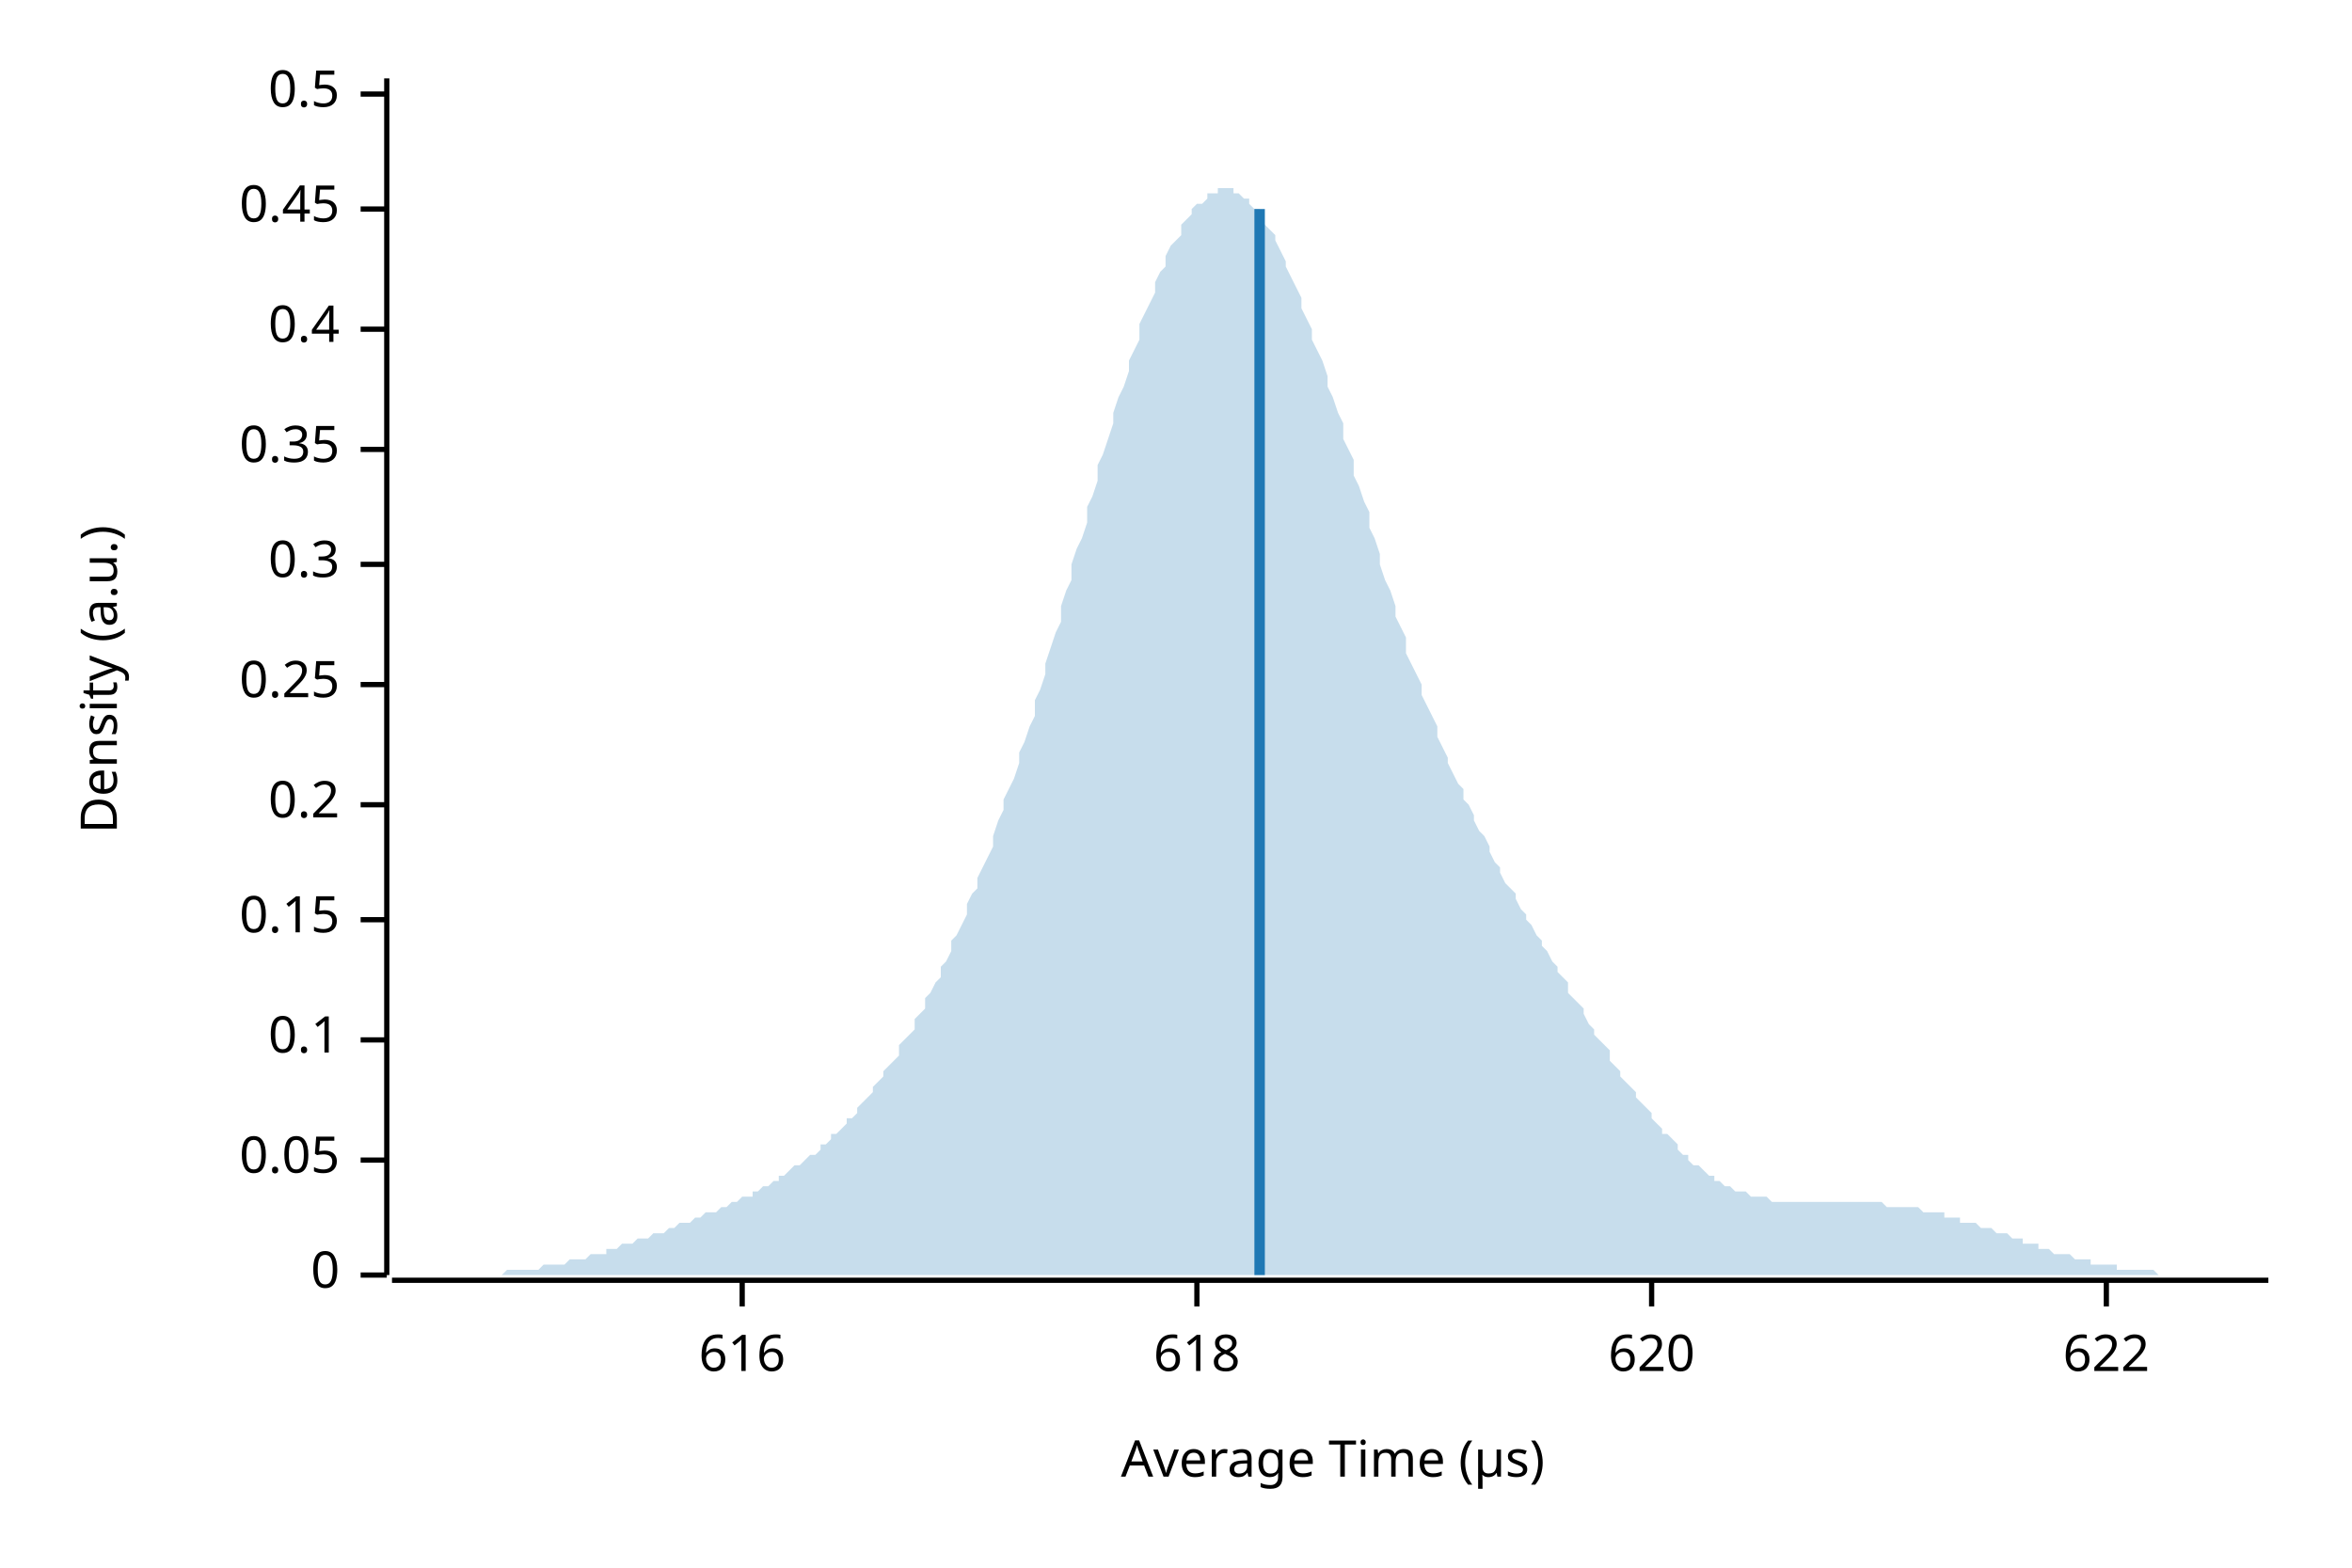
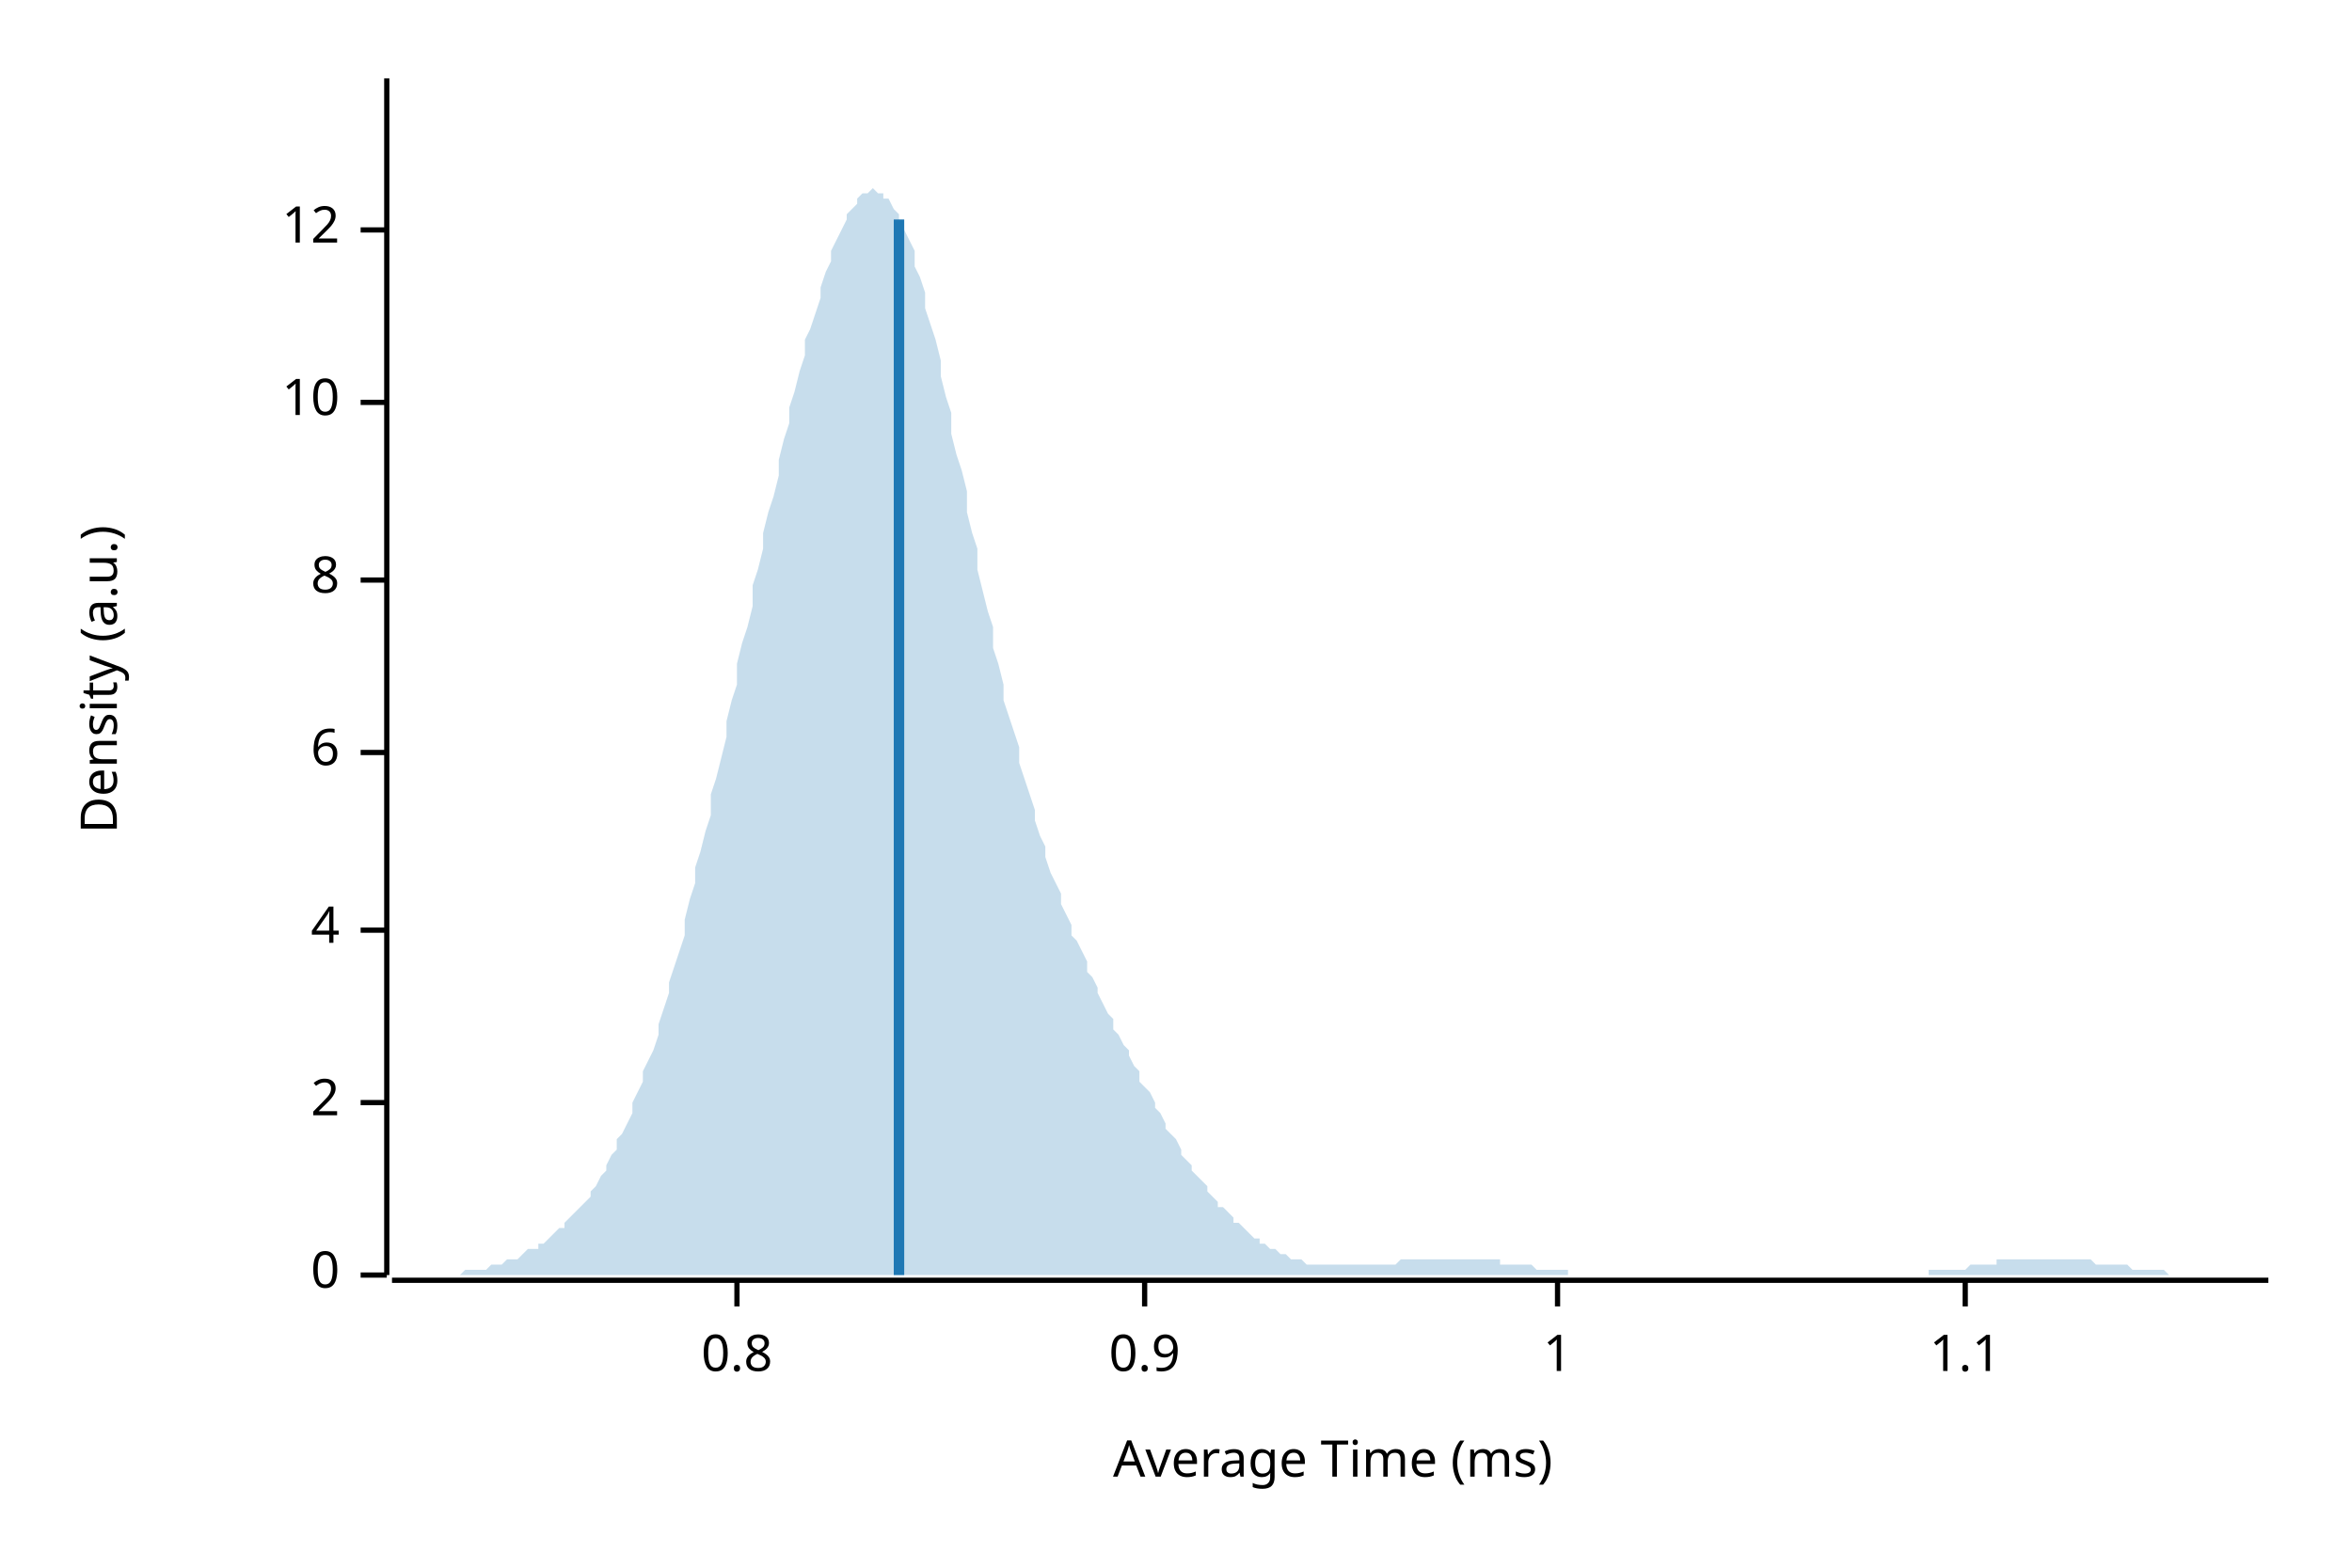
<svg xmlns="http://www.w3.org/2000/svg" width="450" height="300" viewBox="0 0 450 300">
  <text x="15" y="130" dy="0.76em" text-anchor="middle" font-family="sans-serif" font-size="9.677" opacity="1" fill="#000000" transform="rotate(270, 15, 130)">
Density (a.u.)
</text>
  <text x="255" y="285" dy="-0.5ex" text-anchor="middle" font-family="sans-serif" font-size="9.677" opacity="1" fill="#000000">
- Average Time (µs)
+ Average Time (ms)
</text>
  <polyline fill="none" opacity="1" stroke="#000000" stroke-width="1" points="74,15 74,244 " />
  <text x="65" y="244" dy="0.5ex" text-anchor="end" font-family="sans-serif" font-size="9.677" opacity="1" fill="#000000">
0
</text>
  <polyline fill="none" opacity="1" stroke="#000000" stroke-width="1" points="69,244 74,244 " />
-   <text x="65" y="222" dy="0.5ex" text-anchor="end" font-family="sans-serif" font-size="9.677" opacity="1" fill="#000000">
- 0.05
+   <text x="65" y="211" dy="0.5ex" text-anchor="end" font-family="sans-serif" font-size="9.677" opacity="1" fill="#000000">
+ 2
</text>
-   <polyline fill="none" opacity="1" stroke="#000000" stroke-width="1" points="69,222 74,222 " />
-   <text x="65" y="199" dy="0.5ex" text-anchor="end" font-family="sans-serif" font-size="9.677" opacity="1" fill="#000000">
- 0.1
+   <polyline fill="none" opacity="1" stroke="#000000" stroke-width="1" points="69,211 74,211 " />
+   <text x="65" y="178" dy="0.5ex" text-anchor="end" font-family="sans-serif" font-size="9.677" opacity="1" fill="#000000">
+ 4
</text>
-   <polyline fill="none" opacity="1" stroke="#000000" stroke-width="1" points="69,199 74,199 " />
-   <text x="65" y="176" dy="0.5ex" text-anchor="end" font-family="sans-serif" font-size="9.677" opacity="1" fill="#000000">
- 0.15
+   <polyline fill="none" opacity="1" stroke="#000000" stroke-width="1" points="69,178 74,178 " />
+   <text x="65" y="144" dy="0.5ex" text-anchor="end" font-family="sans-serif" font-size="9.677" opacity="1" fill="#000000">
+ 6
</text>
-   <polyline fill="none" opacity="1" stroke="#000000" stroke-width="1" points="69,176 74,176 " />
-   <text x="65" y="154" dy="0.5ex" text-anchor="end" font-family="sans-serif" font-size="9.677" opacity="1" fill="#000000">
- 0.2
+   <polyline fill="none" opacity="1" stroke="#000000" stroke-width="1" points="69,144 74,144 " />
+   <text x="65" y="111" dy="0.5ex" text-anchor="end" font-family="sans-serif" font-size="9.677" opacity="1" fill="#000000">
+ 8
</text>
-   <polyline fill="none" opacity="1" stroke="#000000" stroke-width="1" points="69,154 74,154 " />
-   <text x="65" y="131" dy="0.5ex" text-anchor="end" font-family="sans-serif" font-size="9.677" opacity="1" fill="#000000">
- 0.25
+   <polyline fill="none" opacity="1" stroke="#000000" stroke-width="1" points="69,111 74,111 " />
+   <text x="65" y="77" dy="0.5ex" text-anchor="end" font-family="sans-serif" font-size="9.677" opacity="1" fill="#000000">
+ 10
</text>
-   <polyline fill="none" opacity="1" stroke="#000000" stroke-width="1" points="69,131 74,131 " />
-   <text x="65" y="108" dy="0.5ex" text-anchor="end" font-family="sans-serif" font-size="9.677" opacity="1" fill="#000000">
- 0.3
+   <polyline fill="none" opacity="1" stroke="#000000" stroke-width="1" points="69,77 74,77 " />
+   <text x="65" y="44" dy="0.5ex" text-anchor="end" font-family="sans-serif" font-size="9.677" opacity="1" fill="#000000">
+ 12
</text>
-   <polyline fill="none" opacity="1" stroke="#000000" stroke-width="1" points="69,108 74,108 " />
-   <text x="65" y="86" dy="0.5ex" text-anchor="end" font-family="sans-serif" font-size="9.677" opacity="1" fill="#000000">
- 0.35
+   <polyline fill="none" opacity="1" stroke="#000000" stroke-width="1" points="69,44 74,44 " />
+   <polyline fill="none" opacity="1" stroke="#000000" stroke-width="1" points="75,245 434,245 " />
+   <text x="141" y="255" dy="0.76em" text-anchor="middle" font-family="sans-serif" font-size="9.677" opacity="1" fill="#000000">
+ 0.8
</text>
-   <polyline fill="none" opacity="1" stroke="#000000" stroke-width="1" points="69,86 74,86 " />
-   <text x="65" y="63" dy="0.5ex" text-anchor="end" font-family="sans-serif" font-size="9.677" opacity="1" fill="#000000">
- 0.4
+   <polyline fill="none" opacity="1" stroke="#000000" stroke-width="1" points="141,245 141,250 " />
+   <text x="219" y="255" dy="0.76em" text-anchor="middle" font-family="sans-serif" font-size="9.677" opacity="1" fill="#000000">
+ 0.9
</text>
-   <polyline fill="none" opacity="1" stroke="#000000" stroke-width="1" points="69,63 74,63 " />
-   <text x="65" y="40" dy="0.5ex" text-anchor="end" font-family="sans-serif" font-size="9.677" opacity="1" fill="#000000">
- 0.45
+   <polyline fill="none" opacity="1" stroke="#000000" stroke-width="1" points="219,245 219,250 " />
+   <text x="298" y="255" dy="0.76em" text-anchor="middle" font-family="sans-serif" font-size="9.677" opacity="1" fill="#000000">
+ 1
</text>
-   <polyline fill="none" opacity="1" stroke="#000000" stroke-width="1" points="69,40 74,40 " />
-   <text x="65" y="18" dy="0.5ex" text-anchor="end" font-family="sans-serif" font-size="9.677" opacity="1" fill="#000000">
- 0.5
+   <polyline fill="none" opacity="1" stroke="#000000" stroke-width="1" points="298,245 298,250 " />
+   <text x="376" y="255" dy="0.76em" text-anchor="middle" font-family="sans-serif" font-size="9.677" opacity="1" fill="#000000">
+ 1.1
</text>
-   <polyline fill="none" opacity="1" stroke="#000000" stroke-width="1" points="69,18 74,18 " />
-   <polyline fill="none" opacity="1" stroke="#000000" stroke-width="1" points="75,245 434,245 " />
-   <text x="142" y="255" dy="0.76em" text-anchor="middle" font-family="sans-serif" font-size="9.677" opacity="1" fill="#000000">
- 616
- </text>
-   <polyline fill="none" opacity="1" stroke="#000000" stroke-width="1" points="142,245 142,250 " />
-   <text x="229" y="255" dy="0.76em" text-anchor="middle" font-family="sans-serif" font-size="9.677" opacity="1" fill="#000000">
- 618
- </text>
-   <polyline fill="none" opacity="1" stroke="#000000" stroke-width="1" points="229,245 229,250 " />
-   <text x="316" y="255" dy="0.76em" text-anchor="middle" font-family="sans-serif" font-size="9.677" opacity="1" fill="#000000">
- 620
- </text>
-   <polyline fill="none" opacity="1" stroke="#000000" stroke-width="1" points="316,245 316,250 " />
-   <text x="403" y="255" dy="0.76em" text-anchor="middle" font-family="sans-serif" font-size="9.677" opacity="1" fill="#000000">
- 622
- </text>
-   <polyline fill="none" opacity="1" stroke="#000000" stroke-width="1" points="403,245 403,250 " />
-   <polygon opacity="0.25" fill="#1F78B4" points="75,244 75,244 76,244 77,244 77,244 78,244 79,244 80,244 80,244 81,244 82,244 82,244 83,244 84,244 85,244 85,244 86,244 87,244 87,244 88,244 89,244 90,244 90,244 91,244 92,244 92,244 93,244 94,244 95,244 95,244 96,244 97,243 98,243 98,243 99,243 100,243 100,243 101,243 102,243 103,243 103,243 104,242 105,242 105,242 106,242 107,242 108,242 108,242 109,241 110,241 110,241 111,241 112,241 113,240 113,240 114,240 115,240 116,240 116,239 117,239 118,239 118,239 119,238 120,238 121,238 121,238 122,237 123,237 123,237 124,237 125,236 126,236 126,236 127,236 128,235 128,235 129,235 130,234 131,234 131,234 132,234 133,233 133,233 134,233 135,232 136,232 136,232 137,232 138,231 139,231 139,231 140,230 141,230 141,230 142,229 143,229 144,229 144,228 145,228 146,227 146,227 147,227 148,226 149,226 149,225 150,225 151,224 151,224 152,223 153,223 154,222 154,222 155,221 156,221 157,220 157,219 158,219 159,218 159,217 160,217 161,216 162,215 162,214 163,214 164,213 164,212 165,211 166,210 167,209 167,208 168,207 169,206 169,205 170,204 171,203 172,202 172,200 173,199 174,198 175,197 175,195 176,194 177,193 177,191 178,190 179,188 180,187 180,185 181,184 182,182 182,180 183,179 184,177 185,175 185,173 186,171 187,170 187,168 188,166 189,164 190,162 190,160 191,157 192,155 192,153 193,151 194,149 195,146 195,144 196,142 197,139 198,137 198,134 199,132 200,129 200,127 201,124 202,121 203,119 203,116 204,113 205,111 205,108 206,105 207,103 208,100 208,97 209,95 210,92 210,89 211,87 212,84 213,81 213,79 214,76 215,74 216,71 216,69 217,67 218,65 218,62 219,60 220,58 221,56 221,54 222,52 223,51 223,49 224,47 225,46 226,45 226,43 227,42 228,41 228,40 229,39 230,39 231,38 231,37 232,37 233,37 233,36 234,36 235,36 236,36 236,37 237,37 238,38 239,38 239,39 240,40 241,40 241,41 242,43 243,44 244,45 244,46 245,48 246,50 246,51 247,53 248,55 249,57 249,59 250,61 251,63 251,65 252,67 253,69 254,72 254,74 255,76 256,79 257,81 257,84 258,86 259,88 259,91 260,93 261,96 262,98 262,101 263,103 264,106 264,108 265,111 266,113 267,116 267,118 268,120 269,122 269,125 270,127 271,129 272,131 272,133 273,135 274,137 275,139 275,141 276,143 277,145 277,146 278,148 279,150 280,151 280,153 281,154 282,156 282,157 283,159 284,160 285,162 285,163 286,165 287,166 287,167 288,169 289,170 290,171 290,172 291,174 292,175 292,176 293,177 294,179 295,180 295,181 296,182 297,184 298,185 298,186 299,187 300,188 300,190 301,191 302,192 303,193 303,194 304,196 305,197 305,198 306,199 307,200 308,201 308,203 309,204 310,205 310,206 311,207 312,208 313,209 313,210 314,211 315,212 316,213 316,214 317,215 318,216 318,217 319,217 320,218 321,219 321,220 322,221 323,221 323,222 324,223 325,223 326,224 326,224 327,225 328,225 328,226 329,226 330,227 331,227 331,227 332,228 333,228 333,228 334,228 335,229 336,229 336,229 337,229 338,229 339,230 339,230 340,230 341,230 341,230 342,230 343,230 344,230 344,230 345,230 346,230 346,230 347,230 348,230 349,230 349,230 350,230 351,230 351,230 352,230 353,230 354,230 354,230 355,230 356,230 357,230 357,230 358,230 359,230 359,230 360,230 361,231 362,231 362,231 363,231 364,231 364,231 365,231 366,231 367,231 367,231 368,232 369,232 369,232 370,232 371,232 372,232 372,233 373,233 374,233 375,233 375,234 376,234 377,234 377,234 378,234 379,235 380,235 380,235 381,235 382,236 382,236 383,236 384,236 385,237 385,237 386,237 387,237 387,238 388,238 389,238 390,238 390,239 391,239 392,239 392,239 393,240 394,240 395,240 395,240 396,240 397,241 398,241 398,241 399,241 400,241 400,242 401,242 402,242 403,242 403,242 404,242 405,242 405,243 406,243 407,243 408,243 408,243 409,243 410,243 410,243 411,243 412,243 413,244 413,244 414,244 415,244 416,244 416,244 417,244 418,244 418,244 419,244 420,244 421,244 421,244 422,244 423,244 423,244 424,244 425,244 426,244 426,244 427,244 428,244 428,244 429,244 430,244 431,244 431,244 432,244 433,244 434,244 434,244 75,244 " />
-   <polyline fill="none" opacity="1" stroke="#1F78B4" stroke-width="2" points="241,244 241,40 " />
+   <polyline fill="none" opacity="1" stroke="#000000" stroke-width="1" points="376,245 376,250 " />
+   <polygon opacity="0.25" fill="#1F78B4" points="75,244 75,244 76,244 77,244 77,244 78,244 79,244 80,244 80,244 81,244 82,244 82,244 83,244 84,244 85,244 85,244 86,244 87,244 87,244 88,244 89,243 90,243 90,243 91,243 92,243 92,243 93,243 94,242 95,242 95,242 96,242 97,241 98,241 98,241 99,241 100,240 100,240 101,239 102,239 103,239 103,238 104,238 105,237 105,237 106,236 107,235 108,235 108,234 109,233 110,232 110,232 111,231 112,230 113,229 113,228 114,227 115,225 116,224 116,223 117,221 118,220 118,218 119,217 120,215 121,213 121,211 122,209 123,207 123,205 124,203 125,201 126,198 126,196 127,193 128,190 128,188 129,185 130,182 131,179 131,176 132,172 133,169 133,166 134,163 135,159 136,156 136,152 137,149 138,145 139,141 139,138 140,134 141,131 141,127 142,123 143,120 144,116 144,112 145,109 146,105 146,102 147,98 148,95 149,91 149,88 150,84 151,81 151,78 152,75 153,71 154,68 154,65 155,63 156,60 157,57 157,55 158,52 159,50 159,48 160,46 161,44 162,42 162,41 163,40 164,39 164,38 165,37 166,37 167,36 167,36 168,37 169,37 169,38 170,38 171,40 172,41 172,42 173,44 174,46 175,48 175,51 176,53 177,56 177,59 178,62 179,65 180,69 180,72 181,76 182,79 182,83 183,87 184,90 185,94 185,98 186,102 187,105 187,109 188,113 189,117 190,120 190,124 191,127 192,131 192,134 193,137 194,140 195,143 195,146 196,149 197,152 198,155 198,157 199,160 200,162 200,164 201,167 202,169 203,171 203,173 204,175 205,177 205,179 206,180 207,182 208,184 208,186 209,187 210,189 210,190 211,192 212,194 213,195 213,197 214,198 215,200 216,201 216,202 217,204 218,205 218,207 219,208 220,209 221,211 221,212 222,213 223,215 223,216 224,217 225,218 226,220 226,221 227,222 228,223 228,224 229,225 230,226 231,227 231,228 232,229 233,230 233,231 234,231 235,232 236,233 236,234 237,234 238,235 239,236 239,236 240,237 241,237 241,238 242,238 243,239 244,239 244,239 245,240 246,240 246,240 247,241 248,241 249,241 249,241 250,242 251,242 251,242 252,242 253,242 254,242 254,242 255,242 256,242 257,242 257,242 258,242 259,242 259,242 260,242 261,242 262,242 262,242 263,242 264,242 264,242 265,242 266,242 267,242 267,242 268,241 269,241 269,241 270,241 271,241 272,241 272,241 273,241 274,241 275,241 275,241 276,241 277,241 277,241 278,241 279,241 280,241 280,241 281,241 282,241 282,241 283,241 284,241 285,241 285,241 286,241 287,241 287,242 288,242 289,242 290,242 290,242 291,242 292,242 292,242 293,242 294,243 295,243 295,243 296,243 297,243 298,243 298,243 299,243 300,243 300,244 301,244 302,244 303,244 303,244 304,244 305,244 305,244 306,244 307,244 308,244 308,244 309,244 310,244 310,244 311,244 312,244 313,244 313,244 314,244 315,244 316,244 316,244 317,244 318,244 318,244 319,244 320,244 321,244 321,244 322,244 323,244 323,244 324,244 325,244 326,244 326,244 327,244 328,244 328,244 329,244 330,244 331,244 331,244 332,244 333,244 333,244 334,244 335,244 336,244 336,244 337,244 338,244 339,244 339,244 340,244 341,244 341,244 342,244 343,244 344,244 344,244 345,244 346,244 346,244 347,244 348,244 349,244 349,244 350,244 351,244 351,244 352,244 353,244 354,244 354,244 355,244 356,244 357,244 357,244 358,244 359,244 359,244 360,244 361,244 362,244 362,244 363,244 364,244 364,244 365,244 366,244 367,244 367,244 368,244 369,244 369,243 370,243 371,243 372,243 372,243 373,243 374,243 375,243 375,243 376,243 377,242 377,242 378,242 379,242 380,242 380,242 381,242 382,242 382,241 383,241 384,241 385,241 385,241 386,241 387,241 387,241 388,241 389,241 390,241 390,241 391,241 392,241 392,241 393,241 394,241 395,241 395,241 396,241 397,241 398,241 398,241 399,241 400,241 400,241 401,242 402,242 403,242 403,242 404,242 405,242 405,242 406,242 407,242 408,243 408,243 409,243 410,243 410,243 411,243 412,243 413,243 413,243 414,243 415,244 416,244 416,244 417,244 418,244 418,244 419,244 420,244 421,244 421,244 422,244 423,244 423,244 424,244 425,244 426,244 426,244 427,244 428,244 428,244 429,244 430,244 431,244 431,244 432,244 433,244 434,244 434,244 75,244 " />
+   <polyline fill="none" opacity="1" stroke="#1F78B4" stroke-width="2" points="172,244 172,42 " />
</svg>
